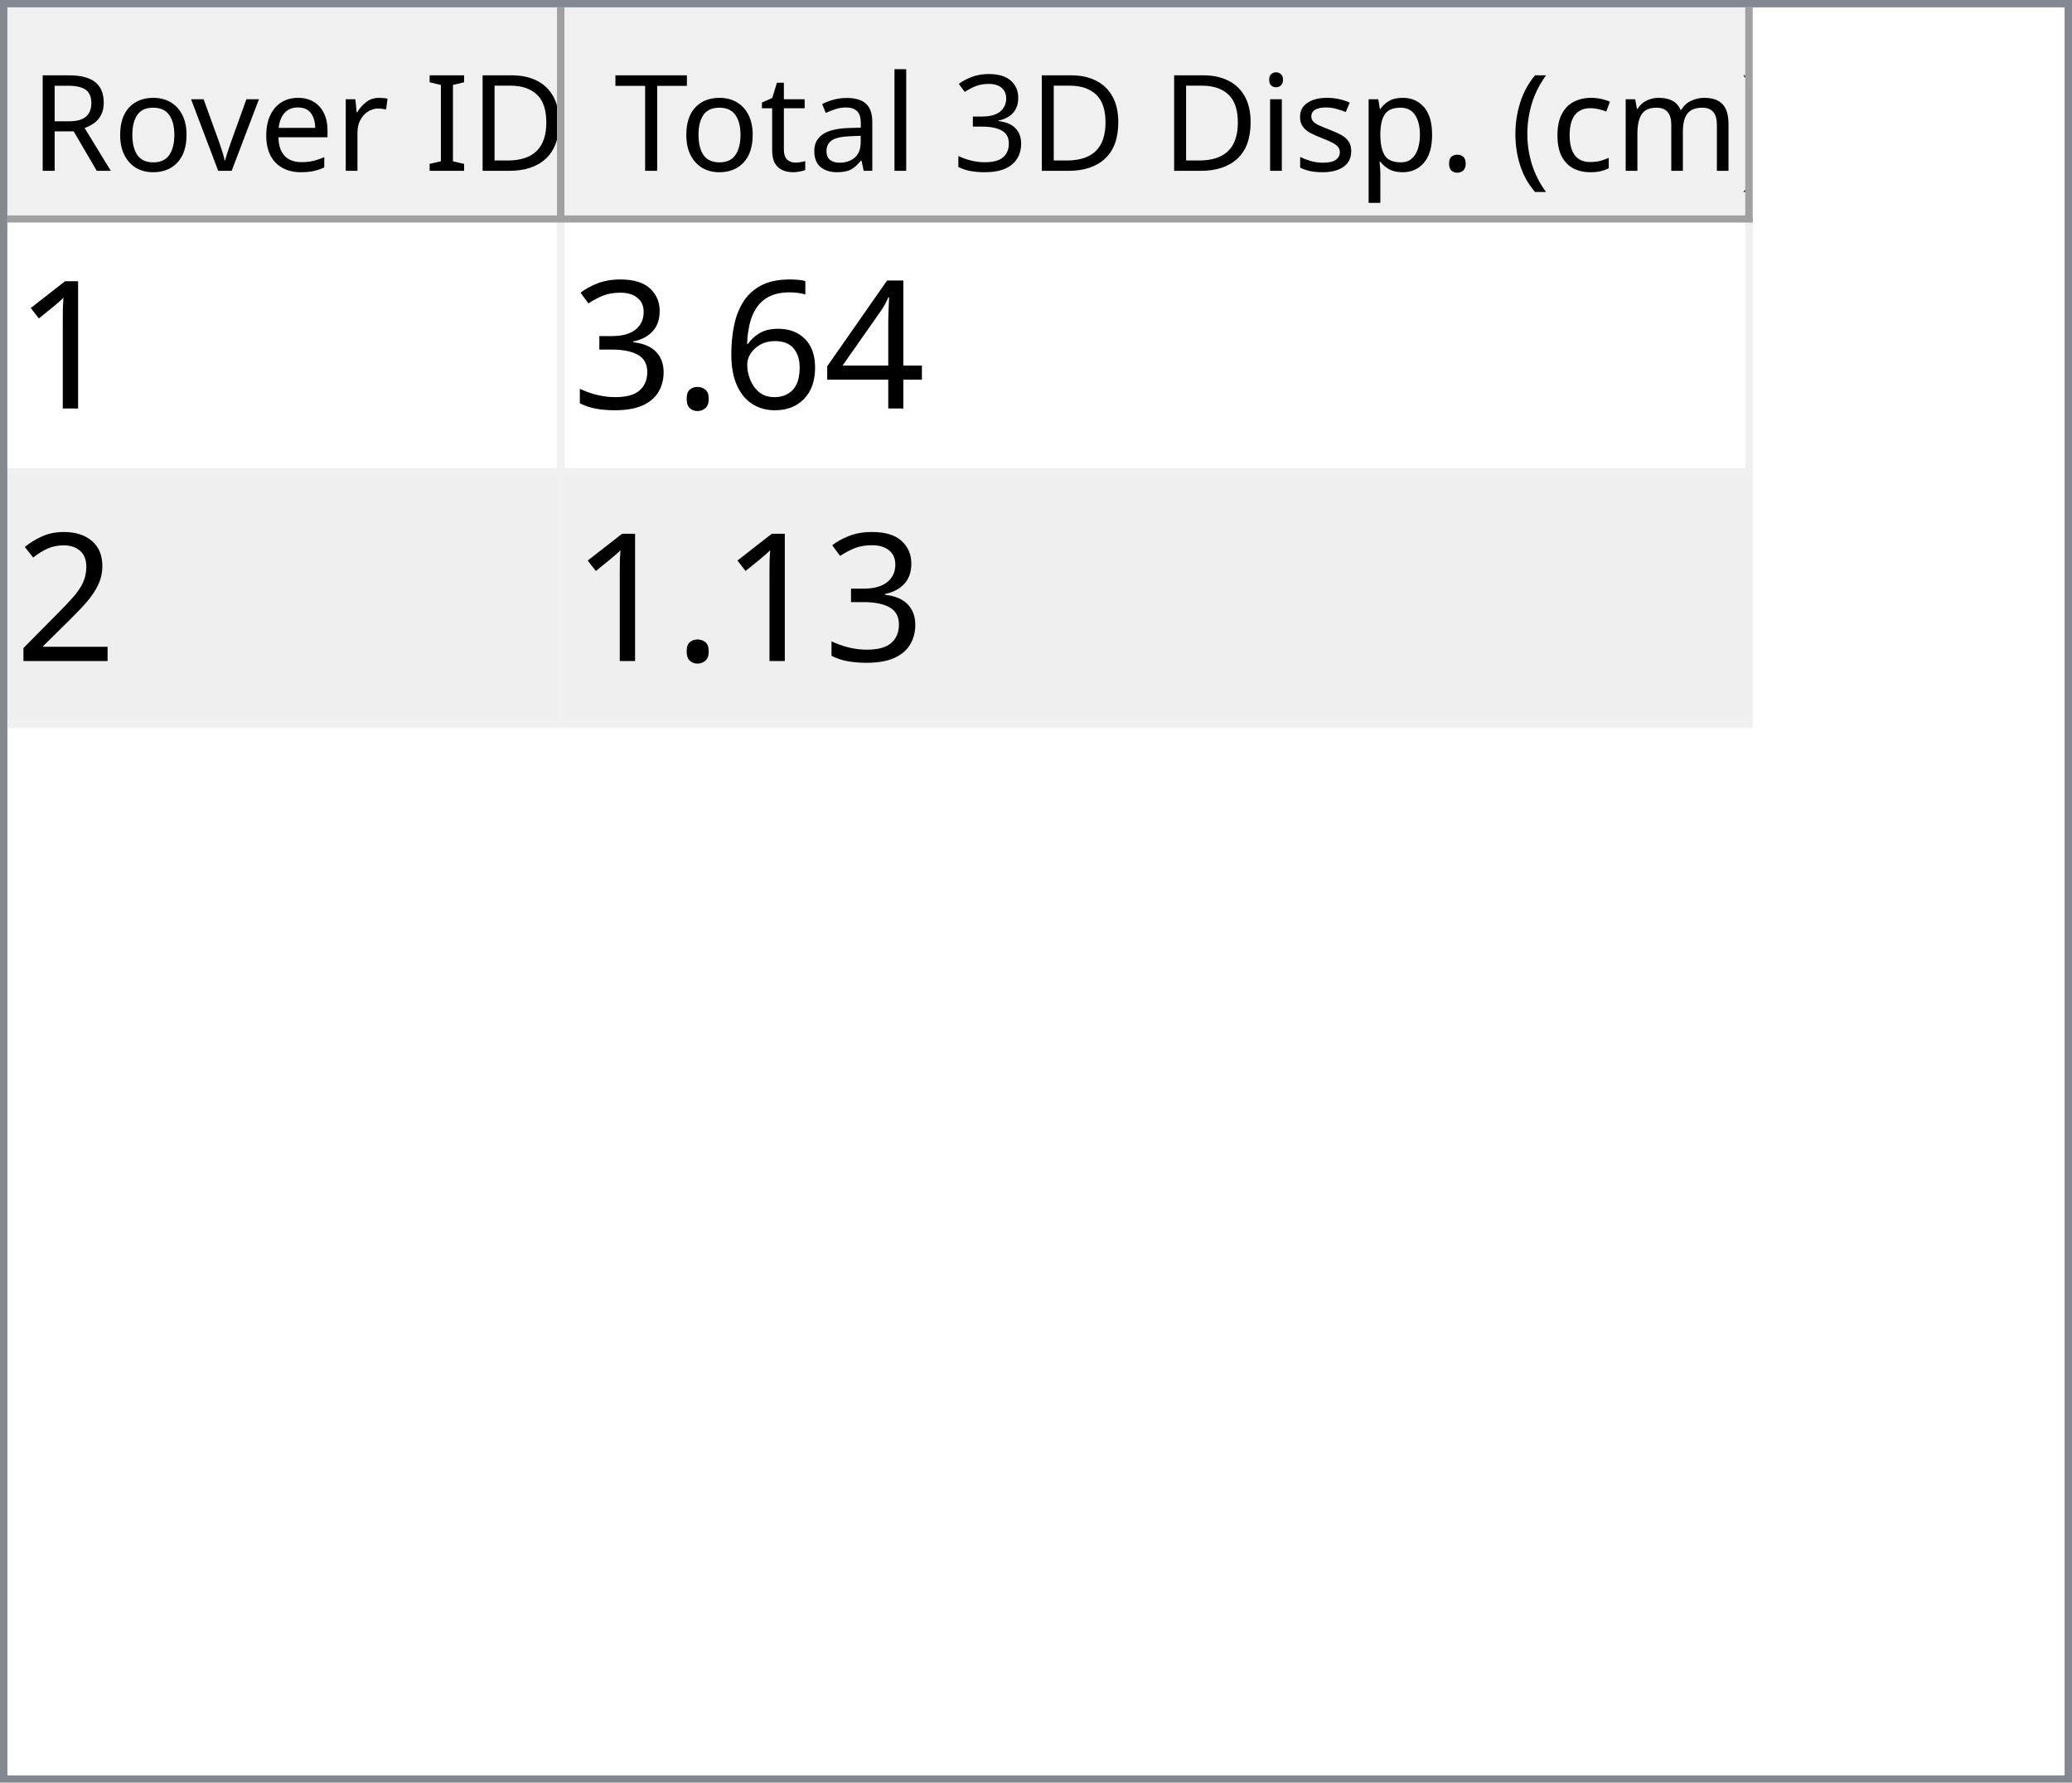
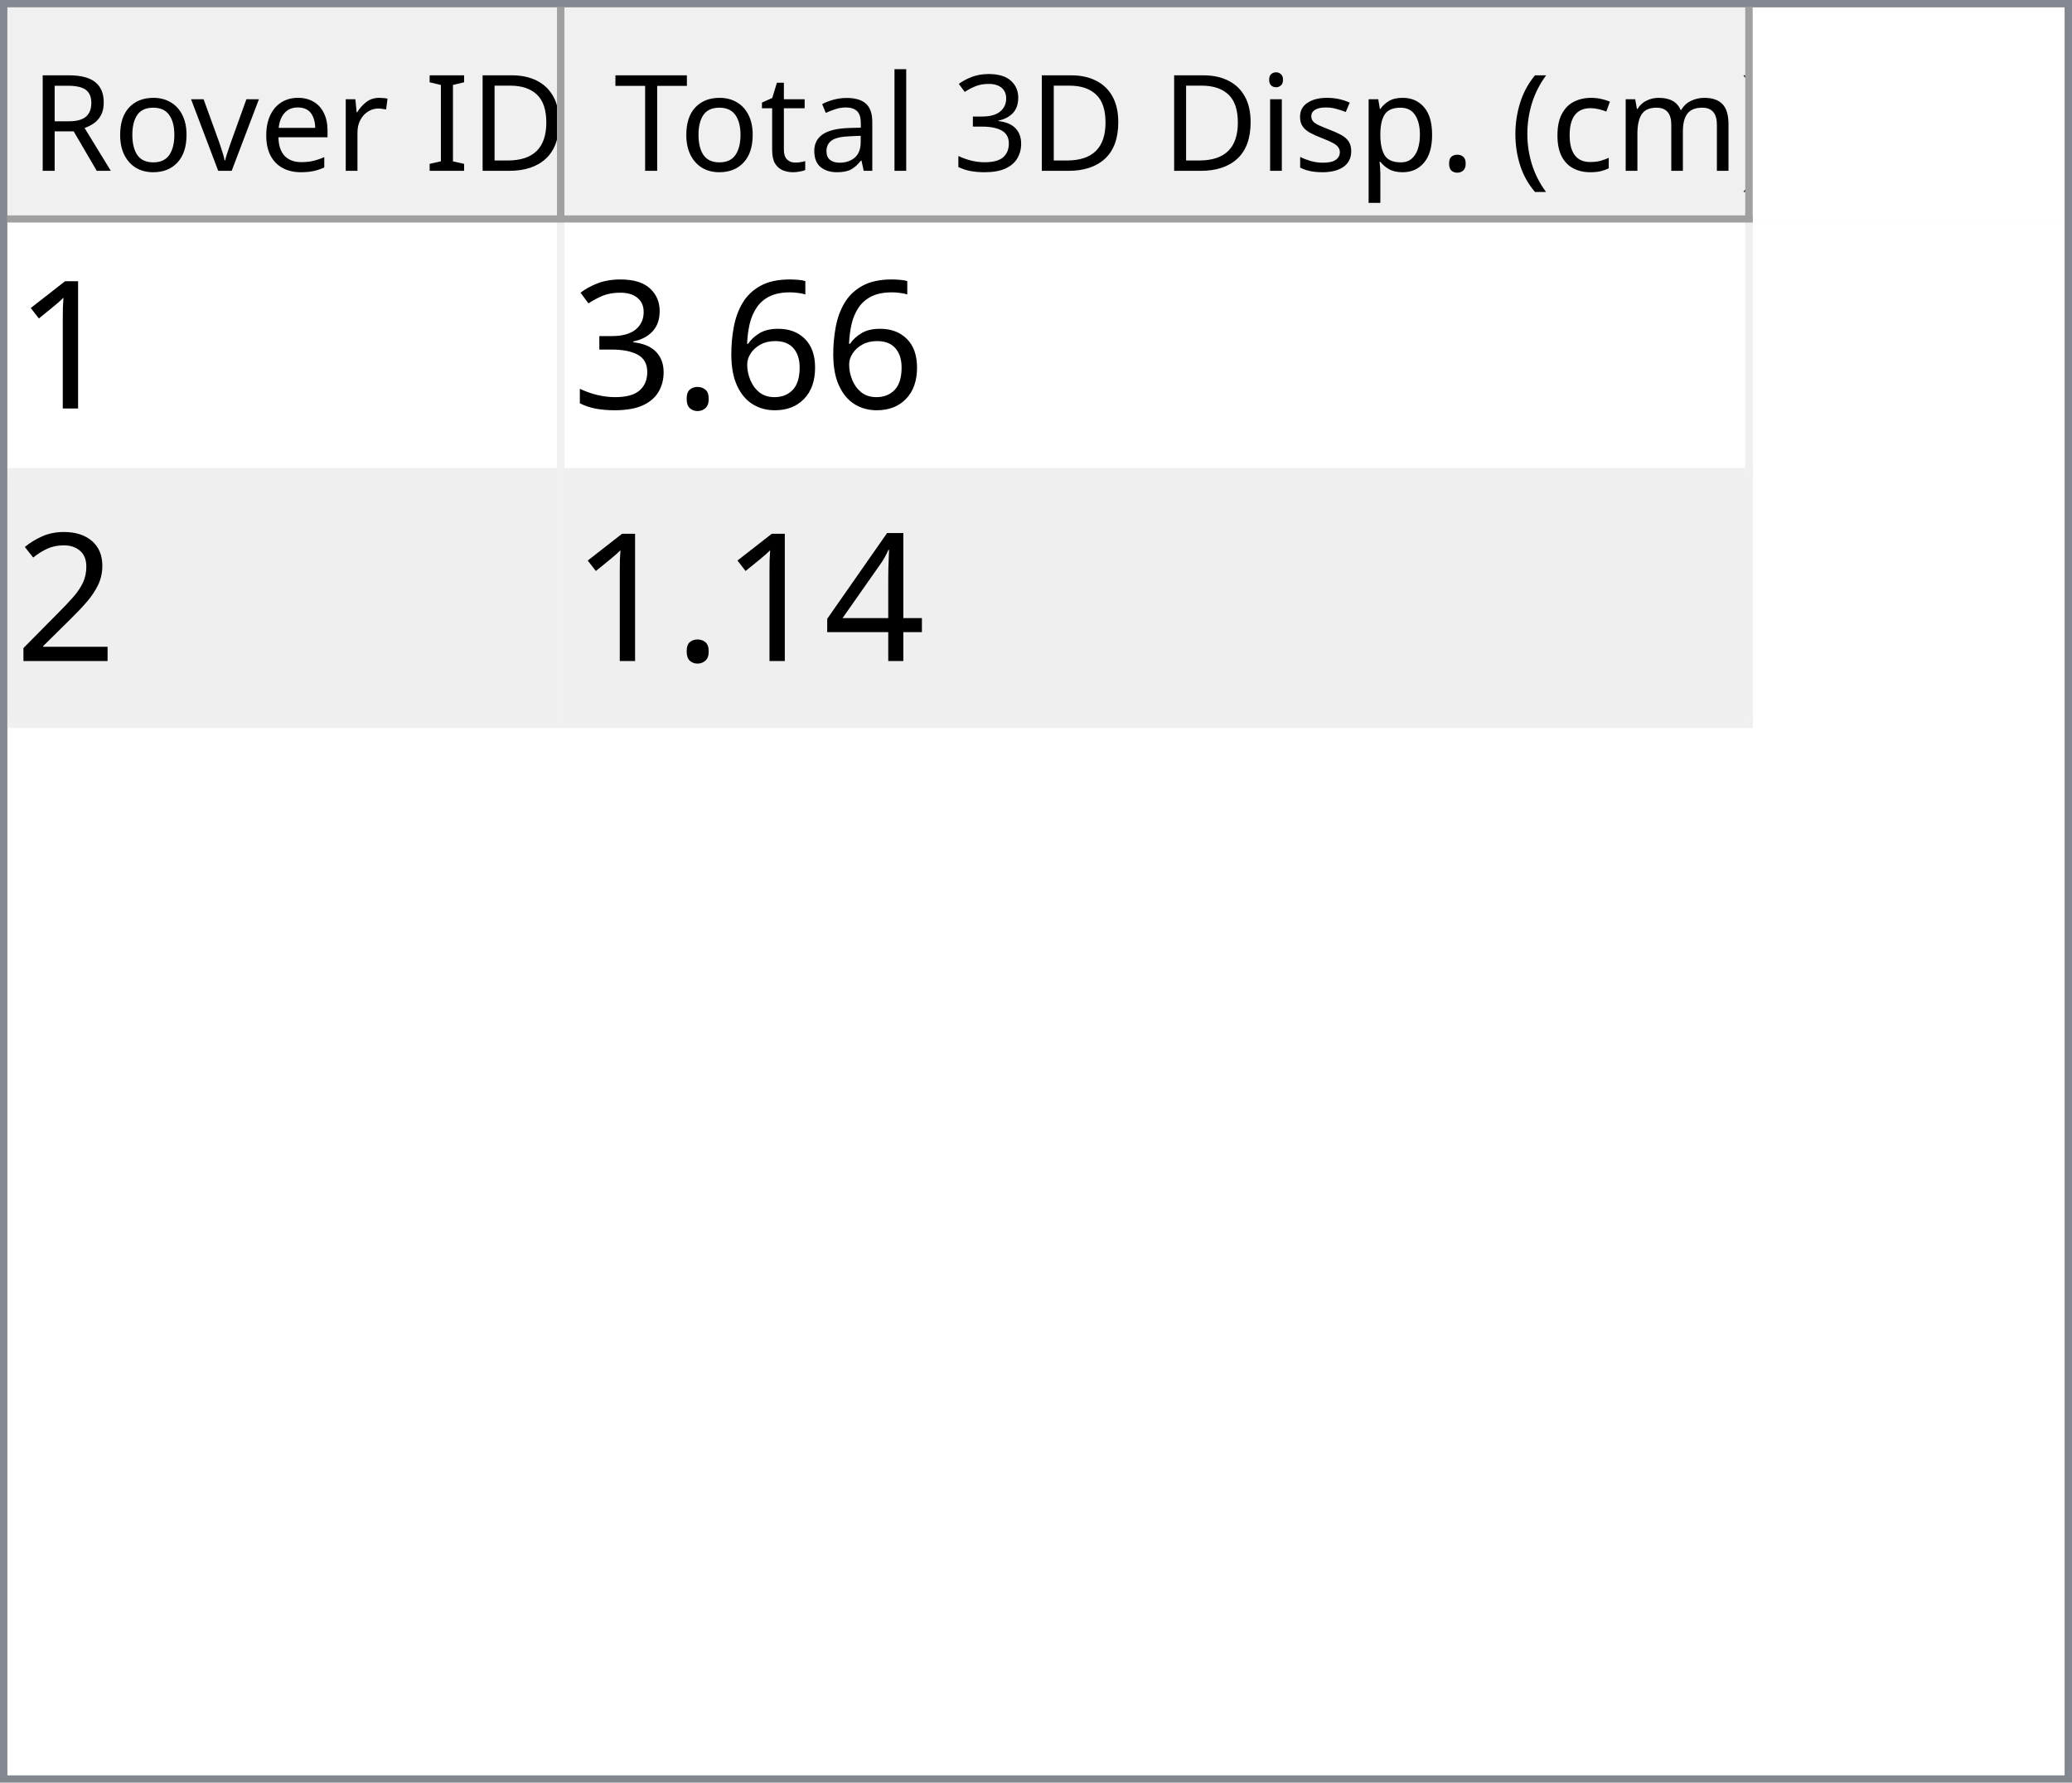
<svg xmlns="http://www.w3.org/2000/svg" style="fill-opacity:1; color-rendering:auto; color-interpolation:auto; text-rendering:auto; stroke:black; stroke-linecap:square; stroke-miterlimit:10; shape-rendering:auto; stroke-opacity:1; fill:black; stroke-dasharray:none; font-weight:normal; stroke-width:1; font-family:'Dialog'; font-style:normal; stroke-linejoin:miter; font-size:12px; stroke-dashoffset:0; image-rendering:auto;" width="279" height="240">
  <defs id="genericDefs" />
  <g>
    <defs id="defs1">
      <clipPath clipPathUnits="userSpaceOnUse" id="clipPath1">
        <path d="M0 0 L279 0 L279 240 L0 240 L0 0 Z" />
      </clipPath>
      <clipPath clipPathUnits="userSpaceOnUse" id="clipPath2">
        <path d="M0 0 L0 240 L279 240 L279 0 Z" />
      </clipPath>
      <clipPath clipPathUnits="userSpaceOnUse" id="clipPath3">
        <path d="M0 0 L0 29 L277 29 L277 0 Z" />
      </clipPath>
      <clipPath clipPathUnits="userSpaceOnUse" id="clipPath4">
        <path d="M0 0 L0 29 L75 29 L75 0 Z" />
      </clipPath>
      <clipPath clipPathUnits="userSpaceOnUse" id="clipPath5">
        <path d="M1 1 L1 28 L74 28 L74 1 Z" />
      </clipPath>
      <clipPath clipPathUnits="userSpaceOnUse" id="clipPath6">
        <path d="M0 0 L0 27 L73 27 L73 0 Z" />
      </clipPath>
      <clipPath clipPathUnits="userSpaceOnUse" id="clipPath7">
        <path d="M-0.5 -0.5 L-0.5 28.5 L74.5 28.5 L74.5 -0.5 Z" />
      </clipPath>
      <clipPath clipPathUnits="userSpaceOnUse" id="clipPath8">
        <path d="M0 0 L0 29 L160 29 L160 0 Z" />
      </clipPath>
      <clipPath clipPathUnits="userSpaceOnUse" id="clipPath9">
        <path d="M1 1 L1 28 L159 28 L159 1 Z" />
      </clipPath>
      <clipPath clipPathUnits="userSpaceOnUse" id="clipPath10">
        <path d="M0 0 L0 27 L158 27 L158 0 Z" />
      </clipPath>
      <clipPath clipPathUnits="userSpaceOnUse" id="clipPath11">
        <path d="M-0.5 -0.5 L-0.5 28.5 L159.5 28.5 L159.5 -0.5 Z" />
      </clipPath>
      <clipPath clipPathUnits="userSpaceOnUse" id="clipPath12">
        <path d="M0 0 L0 209 L277 209 L277 0 Z" />
      </clipPath>
      <clipPath clipPathUnits="userSpaceOnUse" id="clipPath13">
        <path d="M0 0 L0 68 L235 68 L235 0 Z" />
      </clipPath>
      <clipPath clipPathUnits="userSpaceOnUse" id="clipPath14">
        <path d="M-0.5 -0.5 L-0.5 67.5 L234.5 67.5 L234.5 -0.5 Z" />
      </clipPath>
      <clipPath clipPathUnits="userSpaceOnUse" id="clipPath15">
        <path d="M0 0 L0 33 L74 33 L74 0 Z" />
      </clipPath>
      <clipPath clipPathUnits="userSpaceOnUse" id="clipPath16">
        <path d="M0 0 L0 33 L159 33 L159 0 Z" />
      </clipPath>
      <font horiz-adv-x="64.551" id="font1">
        <font-face ascent="107.91" descent="25.098" units-per-em="100" style="font-style:normal; font-family:Segoe UI; font-weight:normal;" />
        <missing-glyph horiz-adv-x="64.551" d="M8.109 0 L8.109 68.266 L56.453 68.266 L56.453 0 L8.109 0 ZM15.328 7.234 L49.219 7.234 L49.219 61.031 L15.328 61.031 L15.328 7.234 Z" />
        <glyph unicode="D" horiz-adv-x="70.117" d="M9.188 0 L9.188 70.016 L28.516 70.016 Q65.531 70.016 65.531 35.891 Q65.531 19.672 55.25 9.836 Q44.969 0 27.734 0 L9.188 0 ZM17.391 62.594 L17.391 7.422 L27.828 7.422 Q41.609 7.422 49.273 14.797 Q56.938 22.172 56.938 35.688 Q56.938 62.594 28.328 62.594 L17.391 62.594 Z" />
        <glyph unicode="I" horiz-adv-x="26.611" d="M17.391 0 L9.188 0 L9.188 70.016 L17.391 70.016 L17.391 0 Z" />
        <glyph unicode=" " horiz-adv-x="27.393" d="" />
        <glyph unicode="r" horiz-adv-x="34.766" d="M34.188 41.891 Q32.078 43.5 28.125 43.5 Q23 43.5 19.555 38.672 Q16.109 33.844 16.109 25.484 L16.109 0 L8.109 0 L8.109 50 L16.109 50 L16.109 39.703 L16.312 39.703 Q18.016 44.969 21.531 47.922 Q25.047 50.875 29.391 50.875 Q32.516 50.875 34.188 50.203 L34.188 41.891 Z" />
        <glyph unicode="e" horiz-adv-x="52.295" d="M48.297 23 L12.984 23 Q13.188 14.656 17.484 10.109 Q21.781 5.562 29.297 5.562 Q37.75 5.562 44.828 11.141 L44.828 3.609 Q38.234 -1.172 27.391 -1.172 Q16.797 -1.172 10.742 5.641 Q4.688 12.453 4.688 24.812 Q4.688 36.469 11.305 43.82 Q17.922 51.172 27.734 51.172 Q37.547 51.172 42.922 44.828 Q48.297 38.484 48.297 27.203 L48.297 23 ZM40.094 29.781 Q40.047 36.719 36.75 40.578 Q33.453 44.438 27.594 44.438 Q21.922 44.438 17.969 40.383 Q14.016 36.328 13.094 29.781 L40.094 29.781 Z" />
        <glyph unicode="v" horiz-adv-x="47.9" d="M47.406 50 L27.484 0 L19.625 0 L0.688 50 L9.469 50 L22.172 13.672 Q23.578 9.672 23.922 6.688 L24.125 6.688 Q24.609 10.453 25.688 13.484 L38.969 50 L47.406 50 Z" />
        <glyph unicode="o" horiz-adv-x="58.594" d="M29 -1.172 Q17.922 -1.172 11.305 5.836 Q4.688 12.844 4.688 24.422 Q4.688 37.016 11.57 44.094 Q18.453 51.172 30.172 51.172 Q41.359 51.172 47.633 44.289 Q53.906 37.406 53.906 25.203 Q53.906 13.234 47.141 6.031 Q40.375 -1.172 29 -1.172 ZM29.594 44.438 Q21.875 44.438 17.383 39.188 Q12.891 33.938 12.891 24.703 Q12.891 15.828 17.43 10.695 Q21.969 5.562 29.594 5.562 Q37.359 5.562 41.531 10.594 Q45.703 15.625 45.703 24.906 Q45.703 34.281 41.531 39.359 Q37.359 44.438 29.594 44.438 Z" />
        <glyph unicode="R" horiz-adv-x="59.814" d="M59.375 0 L49.609 0 L37.891 19.625 Q36.281 22.359 34.766 24.289 Q33.25 26.219 31.664 27.438 Q30.078 28.656 28.25 29.219 Q26.422 29.781 24.125 29.781 L17.391 29.781 L17.391 0 L9.188 0 L9.188 70.016 L30.078 70.016 Q34.672 70.016 38.555 68.867 Q42.438 67.719 45.289 65.375 Q48.141 63.031 49.758 59.547 Q51.375 56.062 51.375 51.375 Q51.375 47.703 50.273 44.656 Q49.172 41.609 47.148 39.211 Q45.125 36.812 42.266 35.133 Q39.406 33.453 35.844 32.516 L35.844 32.328 Q37.594 31.547 38.891 30.547 Q40.188 29.547 41.359 28.18 Q42.531 26.812 43.68 25.078 Q44.828 23.344 46.234 21.047 L59.375 0 ZM17.391 62.594 L17.391 37.203 L28.516 37.203 Q31.594 37.203 34.203 38.133 Q36.812 39.062 38.719 40.797 Q40.625 42.531 41.703 45.047 Q42.781 47.562 42.781 50.688 Q42.781 56.297 39.141 59.445 Q35.5 62.594 28.609 62.594 L17.391 62.594 Z" />
        <glyph unicode=")" horiz-adv-x="30.176" d="M8.297 -15.922 L1.172 -15.922 Q16.406 2.344 16.406 26.812 Q16.406 51.469 1.078 70.016 L8.297 70.016 Q23.531 52.156 23.531 26.703 Q23.531 1.375 8.297 -15.922 Z" />
        <glyph unicode="m" horiz-adv-x="86.133" d="M79.109 0 L71.094 0 L71.094 28.719 Q71.094 37.016 68.531 40.727 Q65.969 44.438 59.906 44.438 Q54.781 44.438 51.195 39.75 Q47.609 35.062 47.609 28.516 L47.609 0 L39.594 0 L39.594 29.688 Q39.594 44.438 28.219 44.438 Q22.953 44.438 19.531 40.016 Q16.109 35.594 16.109 28.516 L16.109 0 L8.109 0 L8.109 50 L16.109 50 L16.109 42.094 L16.312 42.094 Q21.625 51.172 31.844 51.172 Q36.969 51.172 40.773 48.312 Q44.578 45.453 46 40.828 Q51.562 51.172 62.594 51.172 Q79.109 51.172 79.109 30.812 L79.109 0 Z" />
        <glyph unicode="c" horiz-adv-x="46.191" d="M42.188 2.297 Q36.422 -1.172 28.516 -1.172 Q17.828 -1.172 11.258 5.789 Q4.688 12.75 4.688 23.828 Q4.688 36.188 11.766 43.68 Q18.844 51.172 30.672 51.172 Q37.25 51.172 42.281 48.734 L42.281 40.531 Q36.719 44.438 30.375 44.438 Q22.703 44.438 17.797 38.945 Q12.891 33.453 12.891 24.516 Q12.891 15.719 17.508 10.641 Q22.125 5.562 29.891 5.562 Q36.422 5.562 42.188 9.906 L42.188 2.297 Z" />
        <glyph unicode="(" horiz-adv-x="30.176" d="M29.109 -15.922 L21.969 -15.922 Q6.844 1.375 6.844 26.703 Q6.844 52.156 21.969 70.016 L29.203 70.016 Q13.875 51.469 13.875 26.812 Q13.875 2.344 29.109 -15.922 Z" />
        <glyph unicode="." horiz-adv-x="21.68" d="M10.891 -1.078 Q8.641 -1.078 7.055 0.539 Q5.469 2.156 5.469 4.391 Q5.469 6.641 7.055 8.273 Q8.641 9.906 10.891 9.906 Q13.188 9.906 14.797 8.273 Q16.406 6.641 16.406 4.391 Q16.406 2.156 14.797 0.539 Q13.188 -1.078 10.891 -1.078 Z" />
        <glyph unicode="p" horiz-adv-x="58.789" d="M16.312 7.234 L16.109 7.234 L16.109 -23 L8.109 -23 L8.109 50 L16.109 50 L16.109 41.219 L16.312 41.219 Q22.219 51.172 33.594 51.172 Q43.266 51.172 48.688 44.461 Q54.109 37.75 54.109 26.469 Q54.109 13.922 48 6.375 Q41.891 -1.172 31.297 -1.172 Q21.578 -1.172 16.312 7.234 ZM16.109 27.391 L16.109 20.406 Q16.109 14.203 20.141 9.883 Q24.172 5.562 30.375 5.562 Q37.641 5.562 41.773 11.133 Q45.906 16.703 45.906 26.609 Q45.906 34.969 42.047 39.703 Q38.188 44.438 31.594 44.438 Q24.609 44.438 20.359 39.578 Q16.109 34.719 16.109 27.391 Z" />
        <glyph unicode="s" horiz-adv-x="42.432" d="M5.078 1.812 L5.078 10.406 Q11.625 5.562 19.484 5.562 Q30.031 5.562 30.031 12.594 Q30.031 14.594 29.125 15.992 Q28.219 17.391 26.68 18.461 Q25.141 19.531 23.07 20.383 Q21 21.234 18.609 22.172 Q15.281 23.484 12.766 24.828 Q10.25 26.172 8.57 27.859 Q6.891 29.547 6.031 31.695 Q5.172 33.844 5.172 36.719 Q5.172 40.234 6.789 42.945 Q8.406 45.656 11.086 47.484 Q13.766 49.312 17.211 50.242 Q20.656 51.172 24.312 51.172 Q30.812 51.172 35.938 48.922 L35.938 40.828 Q30.422 44.438 23.25 44.438 Q21 44.438 19.195 43.922 Q17.391 43.406 16.094 42.477 Q14.797 41.547 14.086 40.258 Q13.375 38.969 13.375 37.406 Q13.375 35.453 14.086 34.133 Q14.797 32.812 16.164 31.789 Q17.531 30.766 19.484 29.938 Q21.438 29.109 23.922 28.125 Q27.25 26.859 29.883 25.516 Q32.516 24.172 34.375 22.484 Q36.234 20.797 37.234 18.602 Q38.234 16.406 38.234 13.375 Q38.234 9.672 36.602 6.938 Q34.969 4.203 32.234 2.398 Q29.5 0.594 25.93 -0.289 Q22.359 -1.172 18.453 -1.172 Q10.75 -1.172 5.078 1.812 Z" />
        <glyph unicode="i" horiz-adv-x="24.219" d="M12.203 62.703 Q10.062 62.703 8.547 64.164 Q7.031 65.625 7.031 67.875 Q7.031 70.125 8.547 71.609 Q10.062 73.094 12.203 73.094 Q14.406 73.094 15.945 71.609 Q17.484 70.125 17.484 67.875 Q17.484 65.719 15.945 64.211 Q14.406 62.703 12.203 62.703 ZM16.109 0 L8.109 0 L8.109 50 L16.109 50 L16.109 0 Z" />
        <glyph unicode="3" horiz-adv-x="53.906" d="M46.531 19.828 Q46.531 15.094 44.75 11.211 Q42.969 7.328 39.719 4.57 Q36.469 1.812 31.93 0.297 Q27.391 -1.219 21.922 -1.219 Q11.922 -1.219 6 2.594 L6 11.188 Q13.094 5.609 22.219 5.609 Q25.875 5.609 28.828 6.539 Q31.781 7.469 33.906 9.227 Q36.031 10.984 37.18 13.477 Q38.328 15.969 38.328 19.094 Q38.328 32.812 18.797 32.812 L12.984 32.812 L12.984 39.594 L18.5 39.594 Q35.797 39.594 35.797 52.484 Q35.797 64.406 22.609 64.406 Q15.188 64.406 8.688 59.422 L8.688 67.188 Q15.375 71.188 24.609 71.188 Q29 71.188 32.57 69.969 Q36.141 68.75 38.68 66.555 Q41.219 64.359 42.609 61.281 Q44 58.203 44 54.5 Q44 40.672 30.031 36.719 L30.031 36.531 Q33.594 36.141 36.625 34.797 Q39.656 33.453 41.852 31.305 Q44.047 29.156 45.289 26.25 Q46.531 23.344 46.531 19.828 Z" />
        <glyph unicode="l" horiz-adv-x="24.219" d="M16.109 0 L8.109 0 L8.109 74.031 L16.109 74.031 L16.109 0 Z" />
        <glyph unicode="a" horiz-adv-x="50.879" d="M43.891 0 L35.891 0 L35.891 7.812 L35.688 7.812 Q30.469 -1.172 20.312 -1.172 Q12.844 -1.172 8.617 2.781 Q4.391 6.734 4.391 13.281 Q4.391 27.297 20.906 29.594 L35.891 31.688 Q35.891 44.438 25.594 44.438 Q16.547 44.438 9.281 38.281 L9.281 46.484 Q16.656 51.172 26.266 51.172 Q43.891 51.172 43.891 32.516 L43.891 0 ZM35.891 25.297 L23.828 23.641 Q18.266 22.859 15.43 20.875 Q12.594 18.891 12.594 13.875 Q12.594 10.203 15.211 7.883 Q17.828 5.562 22.172 5.562 Q28.125 5.562 32.008 9.742 Q35.891 13.922 35.891 20.312 L35.891 25.297 Z" />
        <glyph unicode="t" horiz-adv-x="33.887" d="M31.297 0.484 Q28.469 -1.078 23.828 -1.078 Q10.688 -1.078 10.688 13.578 L10.688 43.172 L2.094 43.172 L2.094 50 L10.688 50 L10.688 62.203 L18.703 64.797 L18.703 50 L31.297 50 L31.297 43.172 L18.703 43.172 L18.703 14.984 Q18.703 9.969 20.414 7.82 Q22.125 5.672 26.078 5.672 Q29.109 5.672 31.297 7.328 L31.297 0.484 Z" />
        <glyph unicode="T" horiz-adv-x="52.393" d="M50.594 62.594 L30.375 62.594 L30.375 0 L22.172 0 L22.172 62.594 L2 62.594 L2 70.016 L50.594 70.016 L50.594 62.594 Z" />
      </font>
      <font horiz-adv-x="75.0" id="font2">
        <font-face ascent="100.537" descent="21.973" units-per-em="100" style="font-style:normal; font-family:sans-serif; font-weight:normal;" />
        <missing-glyph horiz-adv-x="75.0" d="M12.5 0 L12.5 62.5 L62.5 62.5 L62.5 0 L12.5 0 ZM14.062 1.562 L60.938 1.562 L60.938 60.938 L14.062 60.938 L14.062 1.562 Z" />
        <glyph unicode="1" horiz-adv-x="55.615" d="M37.25 0 L28.469 0 L28.469 56 Q25.297 52.984 20.141 49.953 Q14.984 46.922 10.891 45.406 L10.891 53.906 Q18.266 57.375 23.781 62.305 Q29.297 67.234 31.594 71.875 L37.25 71.875 L37.25 0 Z" />
-         <glyph unicode="4" horiz-adv-x="55.615" d="M32.328 0 L32.328 17.141 L1.266 17.141 L1.266 25.203 L33.938 71.578 L41.109 71.578 L41.109 25.203 L50.781 25.203 L50.781 17.141 L41.109 17.141 L41.109 0 L32.328 0 ZM32.328 25.203 L32.328 57.469 L9.906 25.203 L32.328 25.203 Z" />
        <glyph unicode="6" horiz-adv-x="55.615" d="M49.75 54.047 L41.016 53.375 Q39.844 58.547 37.703 60.891 Q34.125 64.656 28.906 64.656 Q24.703 64.656 21.531 62.312 Q17.391 59.281 14.992 53.469 Q12.594 47.656 12.5 36.922 Q15.672 41.75 20.266 44.094 Q24.859 46.438 29.891 46.438 Q38.672 46.438 44.852 39.969 Q51.031 33.5 51.031 23.25 Q51.031 16.5 48.125 10.719 Q45.219 4.938 40.141 1.859 Q35.062 -1.219 28.609 -1.219 Q17.625 -1.219 10.695 6.859 Q3.766 14.938 3.766 33.5 Q3.766 54.25 11.422 63.672 Q18.109 71.875 29.438 71.875 Q37.891 71.875 43.289 67.141 Q48.688 62.406 49.75 54.047 ZM13.875 23.188 Q13.875 18.656 15.797 14.508 Q17.719 10.359 21.188 8.18 Q24.656 6 28.469 6 Q34.031 6 38.039 10.492 Q42.047 14.984 42.047 22.703 Q42.047 30.125 38.086 34.398 Q34.125 38.672 28.125 38.672 Q22.172 38.672 18.023 34.398 Q13.875 30.125 13.875 23.188 Z" />
        <glyph unicode="." horiz-adv-x="27.783" d="M9.078 0 L9.078 10.016 L19.094 10.016 L19.094 0 L9.078 0 Z" />
        <glyph unicode="3" horiz-adv-x="55.615" d="M4.203 18.891 L12.984 20.062 Q14.5 12.594 18.141 9.297 Q21.781 6 27 6 Q33.203 6 37.477 10.297 Q41.75 14.594 41.75 20.953 Q41.75 27 37.797 30.93 Q33.844 34.859 27.734 34.859 Q25.25 34.859 21.531 33.891 L22.516 41.609 Q23.391 41.5 23.922 41.5 Q29.547 41.5 34.039 44.43 Q38.531 47.359 38.531 53.469 Q38.531 58.297 35.258 61.477 Q31.984 64.656 26.812 64.656 Q21.688 64.656 18.266 61.43 Q14.844 58.203 13.875 51.766 L5.078 53.328 Q6.688 62.156 12.398 67.016 Q18.109 71.875 26.609 71.875 Q32.469 71.875 37.398 69.359 Q42.328 66.844 44.945 62.5 Q47.562 58.156 47.562 53.266 Q47.562 48.641 45.07 44.828 Q42.578 41.016 37.703 38.766 Q44.047 37.312 47.562 32.695 Q51.078 28.078 51.078 21.141 Q51.078 11.766 44.242 5.25 Q37.406 -1.266 26.953 -1.266 Q17.531 -1.266 11.305 4.352 Q5.078 9.969 4.203 18.891 Z" />
        <glyph unicode="2" horiz-adv-x="55.615" d="M50.344 8.453 L50.344 0 L3.031 0 Q2.938 3.172 4.047 6.109 Q5.859 10.938 9.836 15.625 Q13.812 20.312 21.344 26.469 Q33.016 36.031 37.117 41.625 Q41.219 47.219 41.219 52.203 Q41.219 57.422 37.477 61.008 Q33.734 64.594 27.734 64.594 Q21.391 64.594 17.578 60.789 Q13.766 56.984 13.719 50.25 L4.688 51.172 Q5.609 61.281 11.664 66.578 Q17.719 71.875 27.938 71.875 Q38.234 71.875 44.242 66.164 Q50.25 60.453 50.25 52 Q50.25 47.703 48.492 43.555 Q46.734 39.406 42.656 34.812 Q38.578 30.219 29.109 22.219 Q21.188 15.578 18.945 13.211 Q16.703 10.844 15.234 8.453 L50.344 8.453 Z" />
+         <glyph unicode="4" horiz-adv-x="55.615" d="M32.328 0 L32.328 17.141 L1.266 17.141 L1.266 25.203 L33.938 71.578 L41.109 71.578 L41.109 25.203 L50.781 25.203 L50.781 17.141 L41.109 17.141 L41.109 0 L32.328 0 ZM32.328 25.203 L32.328 57.469 L9.906 25.203 L32.328 25.203 Z" />
      </font>
    </defs>
    <g style="fill:white; stroke:white;">
      <rect x="0" y="0" width="279" style="clip-path:url(#clipPath1); stroke:none;" height="240" />
    </g>
    <g style="fill:white; text-rendering:optimizeSpeed; color-rendering:optimizeSpeed; image-rendering:optimizeSpeed; shape-rendering:crispEdges; stroke:white; color-interpolation:sRGB;">
      <rect x="0" width="279" height="240" y="0" style="stroke:none;" />
      <path style="stroke:none;" d="M0 240 L279 240 L279 0 L0 0 Z" />
    </g>
    <g style="fill:rgb(240,240,240); font-size:18px; font-family:'Segoe UI'; stroke:rgb(240,240,240);">
      <rect x="0" y="0" width="279" style="clip-path:url(#clipPath2); stroke:none;" height="240" />
    </g>
    <g style="fill:rgb(130,135,144); font-size:18px; font-family:'Segoe UI'; stroke:rgb(130,135,144);">
      <path d="M0 0 L279 0 L279 240 L0 240 L0 0 ZM1 1 L278 1 L278 239 L1 239 L1 1 Z" style="fill-rule:evenodd; clip-path:url(#clipPath2); stroke:none;" />
    </g>
    <g style="fill:white; font-size:18px; font-family:'Segoe UI'; stroke:white;" transform="translate(1,1)">
      <rect x="0" y="0" width="277" style="clip-path:url(#clipPath3); stroke:none;" height="29" />
    </g>
    <g style="fill:rgb(240,240,240); font-size:18px; font-family:'Segoe UI'; stroke:rgb(240,240,240);" transform="translate(1,1)">
      <rect x="0" y="0" width="75" style="clip-path:url(#clipPath4); stroke:none;" height="29" />
    </g>
    <g style="font-family:'Segoe UI'; font-size:18px;" transform="translate(2,2)">
      <text x="2" xml:space="preserve" y="21" style="clip-path:url(#clipPath6); stroke:none;">Rover ID</text>
    </g>
    <g transform="translate(1.5,1.5)" style="fill:rgb(160,160,160); font-size:18px; font-family:'Segoe UI'; stroke:rgb(160,160,160); stroke-linejoin:bevel;">
      <line x1="74" x2="74" y1="0" style="fill:none; clip-path:url(#clipPath7);" y2="28" />
    </g>
    <g transform="matrix(1,0,0,1,1,1) translate(0.5,0.5)" style="fill:rgb(160,160,160); font-size:18px; font-family:'Segoe UI'; stroke:rgb(160,160,160); stroke-linejoin:bevel;">
      <line x1="0" x2="74" y1="28" style="fill:none; clip-path:url(#clipPath7);" y2="28" />
    </g>
    <g style="fill:rgb(240,240,240); font-size:18px; font-family:'Segoe UI'; stroke:rgb(240,240,240);" transform="translate(76,1)">
      <rect x="0" y="0" width="160" style="clip-path:url(#clipPath8); stroke:none;" height="29" />
    </g>
    <g style="font-family:'Segoe UI'; font-size:18px;" transform="translate(77,2)">
      <text x="1" xml:space="preserve" y="21" style="clip-path:url(#clipPath10); stroke:none;"> Total 3D Disp. (cm)</text>
    </g>
    <g transform="translate(76.5,1.5)" style="fill:rgb(160,160,160); font-size:18px; font-family:'Segoe UI'; stroke:rgb(160,160,160); stroke-linejoin:bevel;">
      <line x1="159" x2="159" y1="0" style="fill:none; clip-path:url(#clipPath11);" y2="28" />
    </g>
    <g transform="matrix(1,0,0,1,76,1) translate(0.5,0.5)" style="fill:rgb(160,160,160); font-size:18px; font-family:'Segoe UI'; stroke:rgb(160,160,160); stroke-linejoin:bevel;">
      <line x1="0" x2="159" y1="28" style="fill:none; clip-path:url(#clipPath11);" y2="28" />
    </g>
    <g style="fill:white; font-size:18px; font-family:'Segoe UI'; stroke:white;" transform="translate(1,30)">
      <rect x="0" y="0" width="277" style="clip-path:url(#clipPath12); stroke:none;" height="209" />
    </g>
    <g style="fill:rgb(240,240,240); font-size:24px; font-family:sans-serif; stroke:rgb(240,240,240);" transform="translate(1,30)">
      <rect x="0" y="0" width="235" style="clip-path:url(#clipPath13); stroke:none;" height="68" />
      <line transform="translate(0.5,0.5)" x1="0" x2="234" y1="33" style="clip-path:url(#clipPath14); fill:none; stroke-linejoin:bevel;" y2="33" />
    </g>
    <g transform="matrix(1,0,0,1,1,30) translate(0.5,0.5)" style="fill:rgb(240,240,240); font-size:24px; font-family:sans-serif; stroke:rgb(240,240,240); stroke-linejoin:bevel;">
      <line x1="0" x2="234" y1="67" style="fill:none; clip-path:url(#clipPath14);" y2="67" />
    </g>
    <g transform="matrix(1,0,0,1,1,30) translate(0.5,0.5)" style="fill:rgb(240,240,240); font-size:24px; font-family:sans-serif; stroke:rgb(240,240,240); stroke-linejoin:bevel;">
      <line x1="74" x2="74" y1="0" style="fill:none; clip-path:url(#clipPath14);" y2="67" />
    </g>
    <g transform="matrix(1,0,0,1,1,30) translate(0.5,0.5)" style="fill:rgb(240,240,240); font-size:24px; font-family:sans-serif; stroke:rgb(240,240,240); stroke-linejoin:bevel;">
      <line x1="234" x2="234" y1="0" style="fill:none; clip-path:url(#clipPath14);" y2="67" />
    </g>
    <g style="fill:white; font-size:24px; font-family:sans-serif; stroke:white;" transform="matrix(1,0,0,1,1,30)">
      <rect x="0" y="0" width="74" style="clip-path:url(#clipPath15); stroke:none;" height="33" />
      <text x="1" y="25" style="fill:black; clip-path:url(#clipPath15); stroke:none;" xml:space="preserve">1</text>
    </g>
    <g style="fill:white; font-size:24px; font-family:sans-serif; stroke:white;" transform="matrix(1,0,0,1,1,30) translate(75,0)">
      <rect x="0" y="0" width="159" style="clip-path:url(#clipPath16); stroke:none;" height="33" />
-       <text x="1" y="25" style="fill:black; clip-path:url(#clipPath16); stroke:none;" xml:space="preserve">3.64</text>
+       <text x="1" y="25" style="fill:black; clip-path:url(#clipPath16); stroke:none;" xml:space="preserve">3.66</text>
    </g>
    <g style="fill:rgb(239,239,239); font-size:24px; font-family:sans-serif; stroke:rgb(239,239,239);" transform="matrix(1,0,0,1,1,30) translate(0,34)">
      <rect x="0" y="0" width="74" style="clip-path:url(#clipPath15); stroke:none;" height="33" />
      <text x="1" y="25" style="fill:black; clip-path:url(#clipPath15); stroke:none;" xml:space="preserve">2</text>
    </g>
    <g style="fill:rgb(239,239,239); font-size:24px; font-family:sans-serif; stroke:rgb(239,239,239);" transform="matrix(1,0,0,1,1,30) translate(75,34)">
      <rect x="0" y="0" width="159" style="clip-path:url(#clipPath16); stroke:none;" height="33" />
-       <text x="1" y="25" style="fill:black; clip-path:url(#clipPath16); stroke:none;" xml:space="preserve">1.13</text>
+       <text x="1" y="25" style="fill:black; clip-path:url(#clipPath16); stroke:none;" xml:space="preserve">1.14</text>
    </g>
  </g>
</svg>
